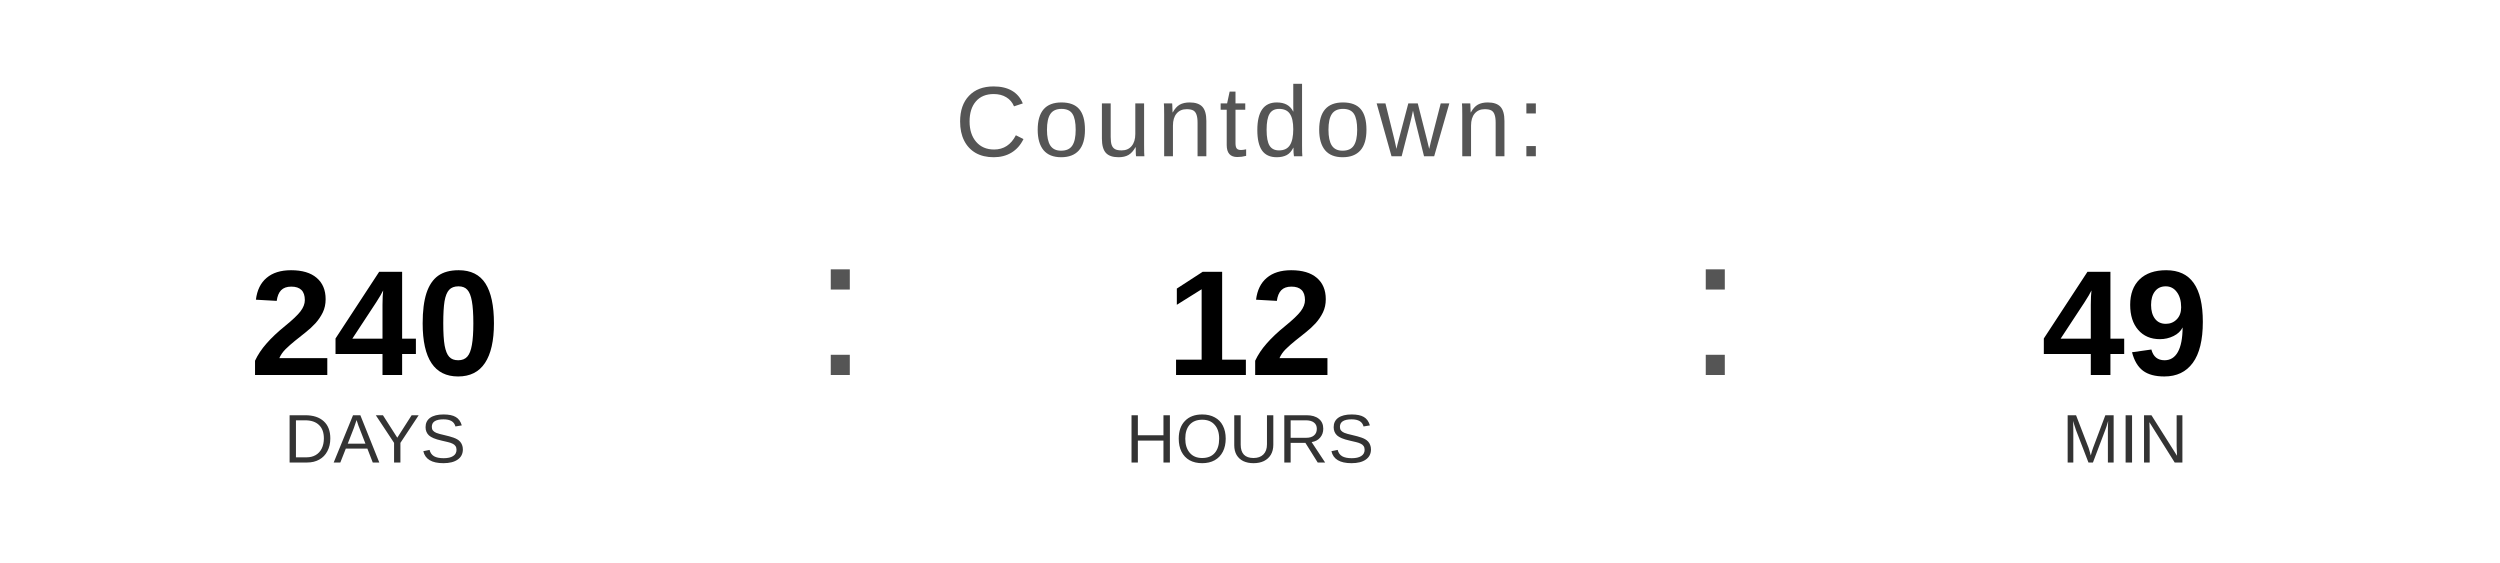
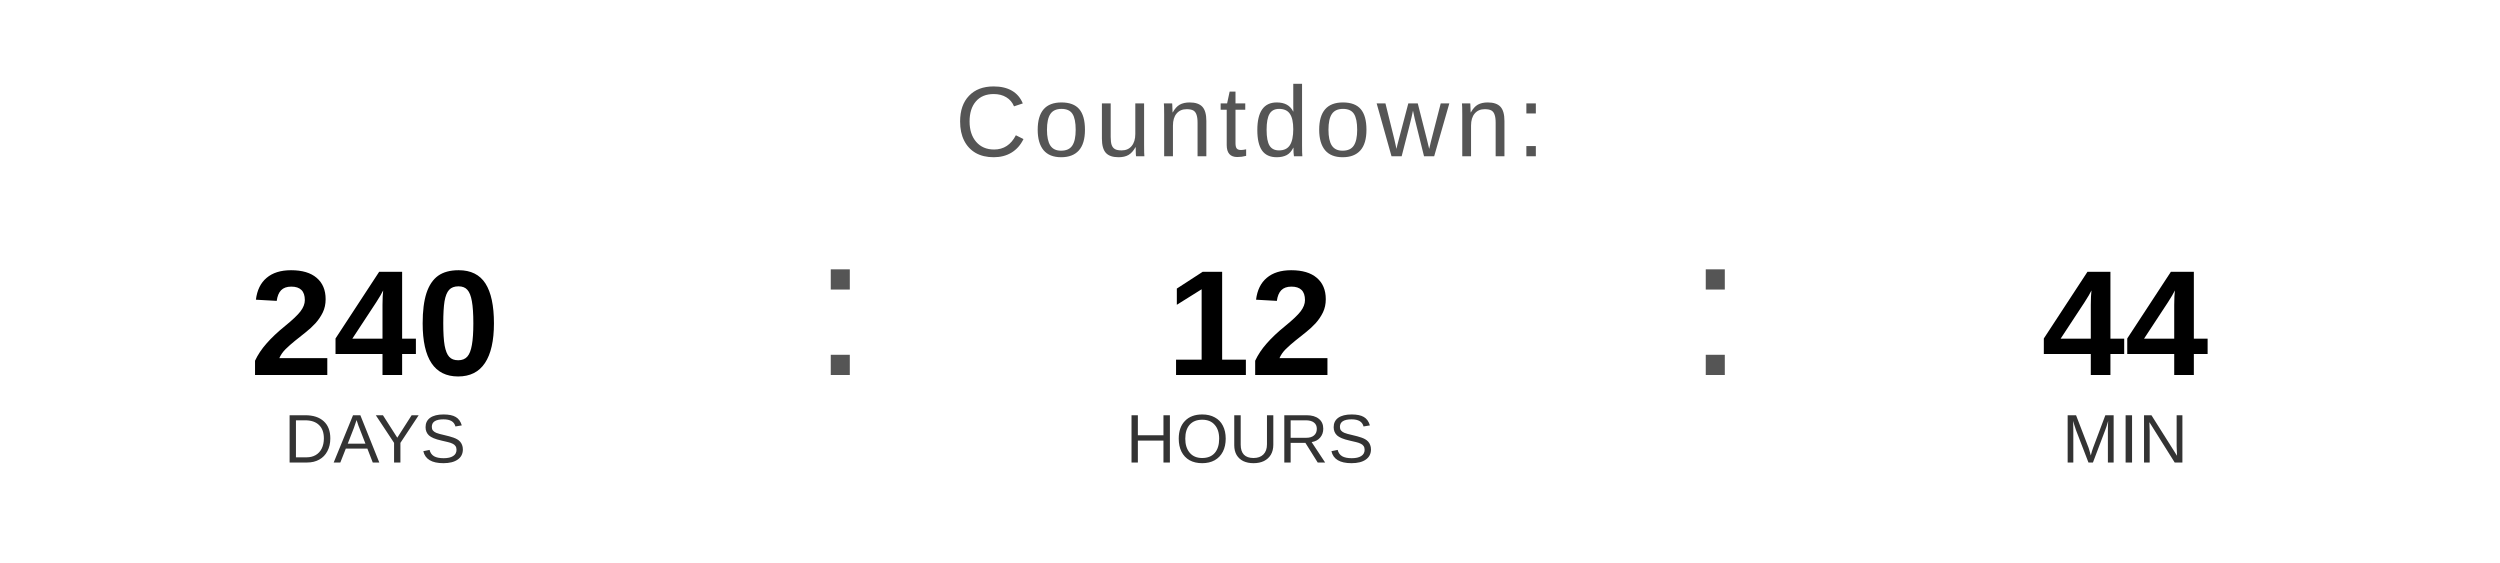
<svg xmlns="http://www.w3.org/2000/svg" width="400" height="90" viewBox="0 0 400 90">
  <text x="200" y="25" font-family="Arial, Helvetica, sans-serif" font-size="16" fill="#555555" text-anchor="middle" letter-spacing="1">
    Countdown:
  </text>
  <text x="60" y="60" font-family="Arial, Helvetica, sans-serif" font-size="24" font-weight="bold" fill="#000000" text-anchor="middle">240</text>
  <text x="60" y="74" font-family="Arial, Helvetica, sans-serif" font-size="11" fill="#333333" text-anchor="middle">DAYS</text>
  <text x="130" y="60" font-family="Arial, sans-serif" font-size="32" fill="#555555">:</text>
  <text x="200" y="60" font-family="Arial, Helvetica, sans-serif" font-size="24" font-weight="bold" fill="#000000" text-anchor="middle">12</text>
  <text x="200" y="74" font-family="Arial, Helvetica, sans-serif" font-size="11" fill="#333333" text-anchor="middle">HOURS</text>
  <text x="270" y="60" font-family="Arial, sans-serif" font-size="32" fill="#555555">:</text>
-   <text x="340" y="60" font-family="Arial, Helvetica, sans-serif" font-size="24" font-weight="bold" fill="#000000" text-anchor="middle">49</text>
+   <text x="340" y="60" font-family="Arial, Helvetica, sans-serif" font-size="24" font-weight="bold" fill="#000000" text-anchor="middle">44</text>
  <text x="340" y="74" font-family="Arial, Helvetica, sans-serif" font-size="11" fill="#333333" text-anchor="middle">MIN</text>
</svg>
